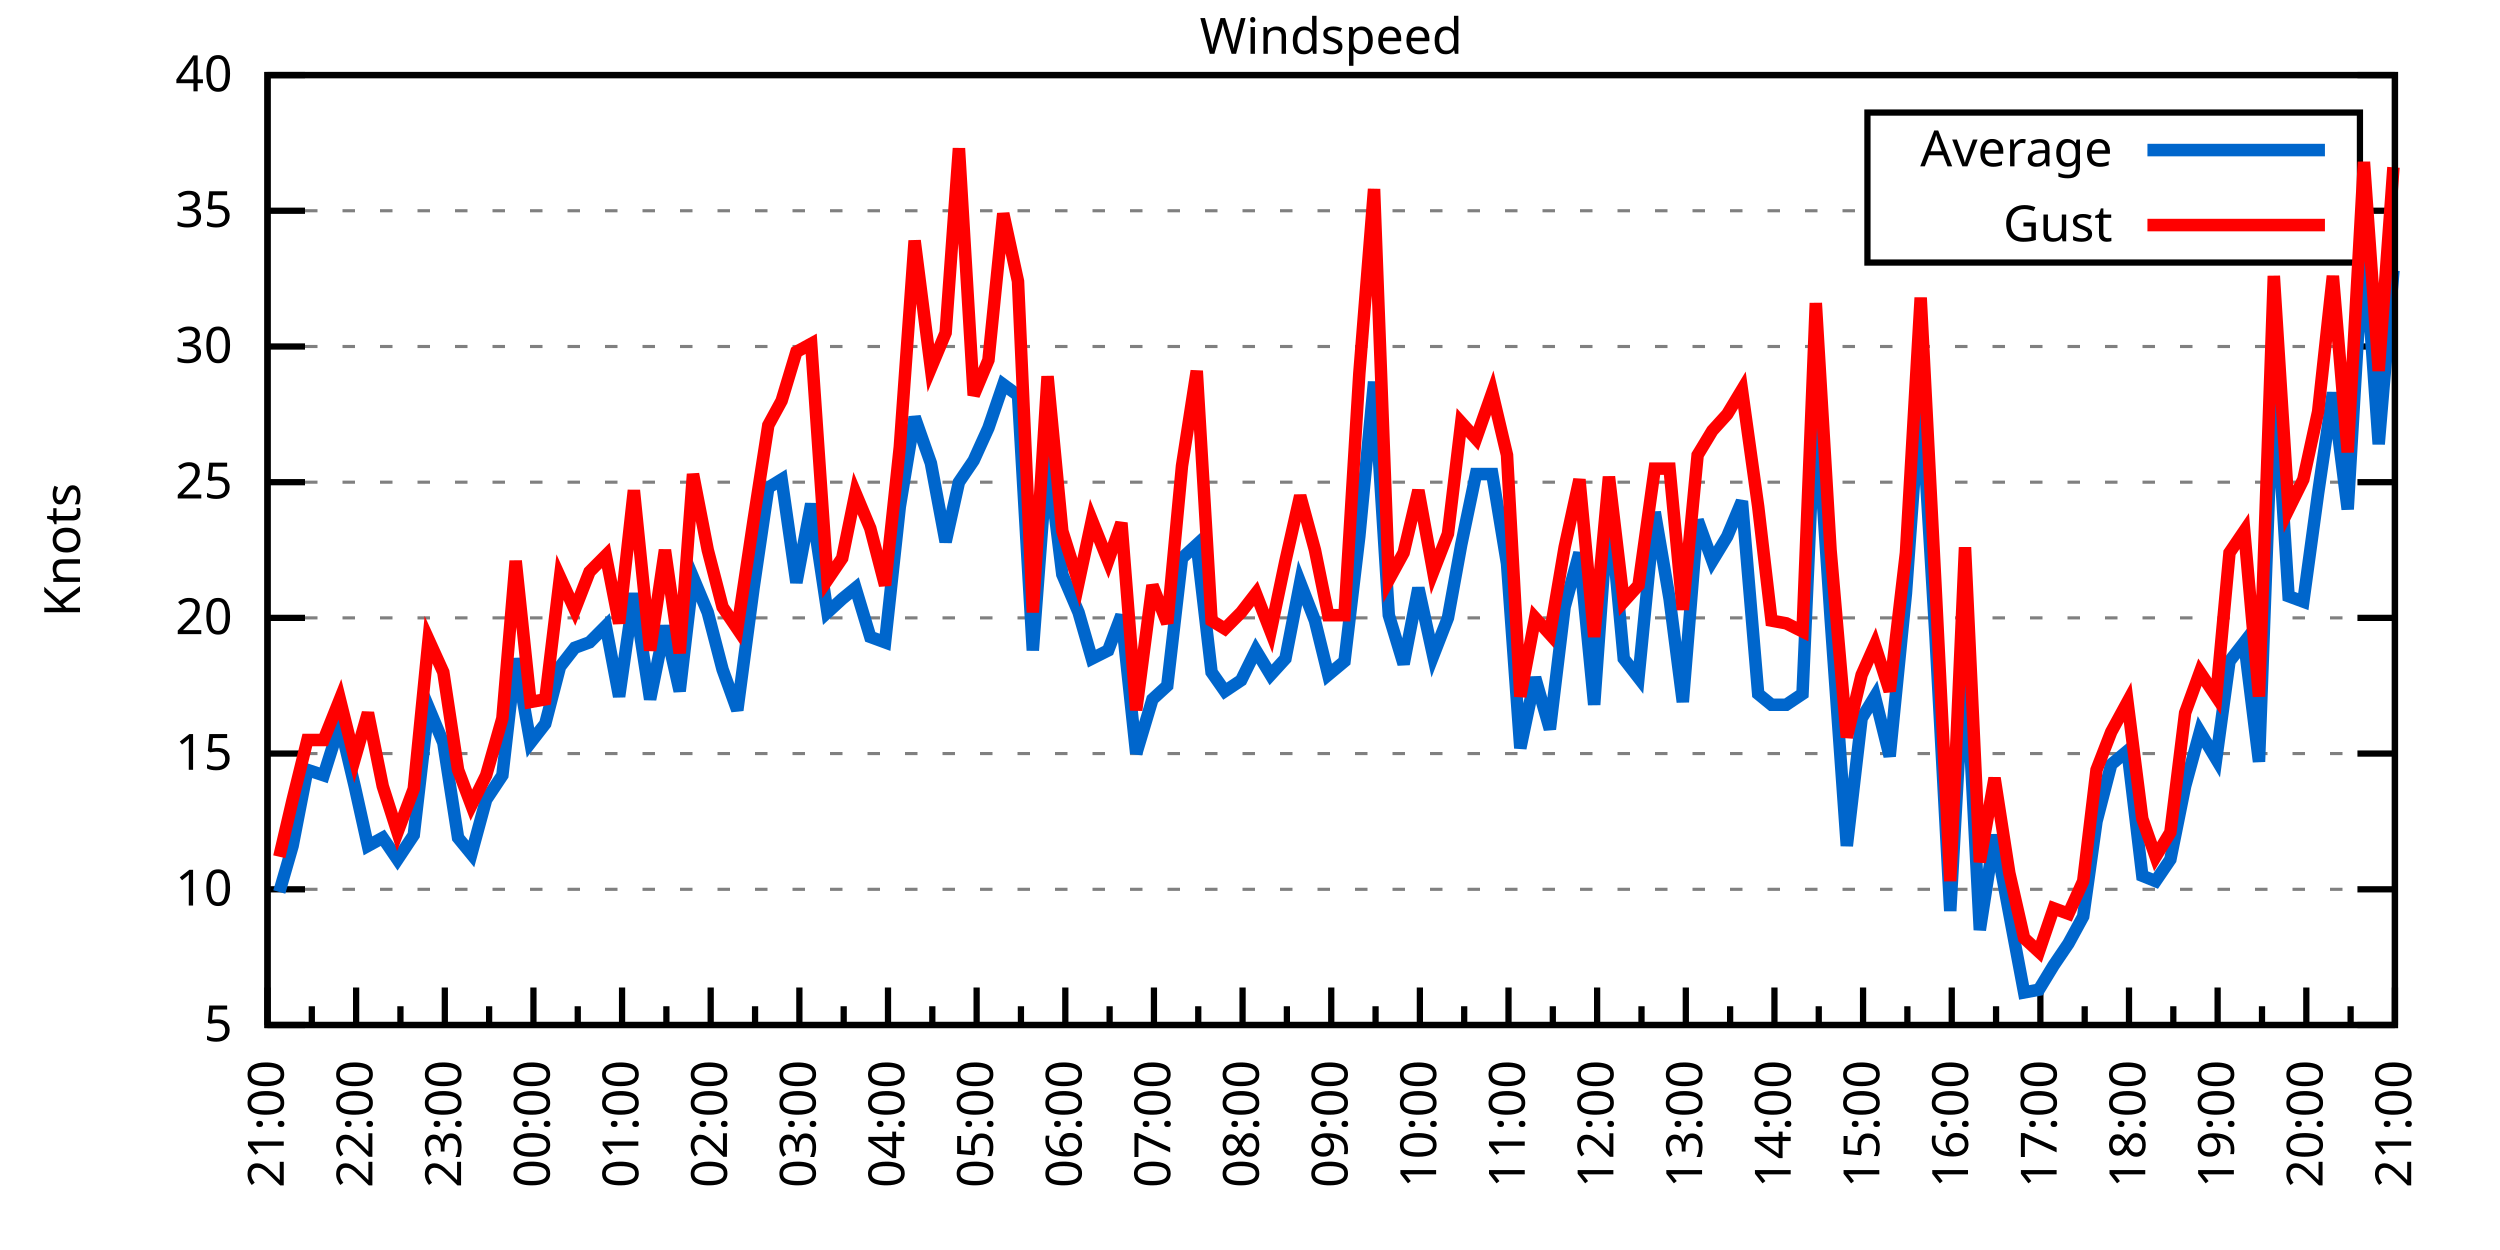
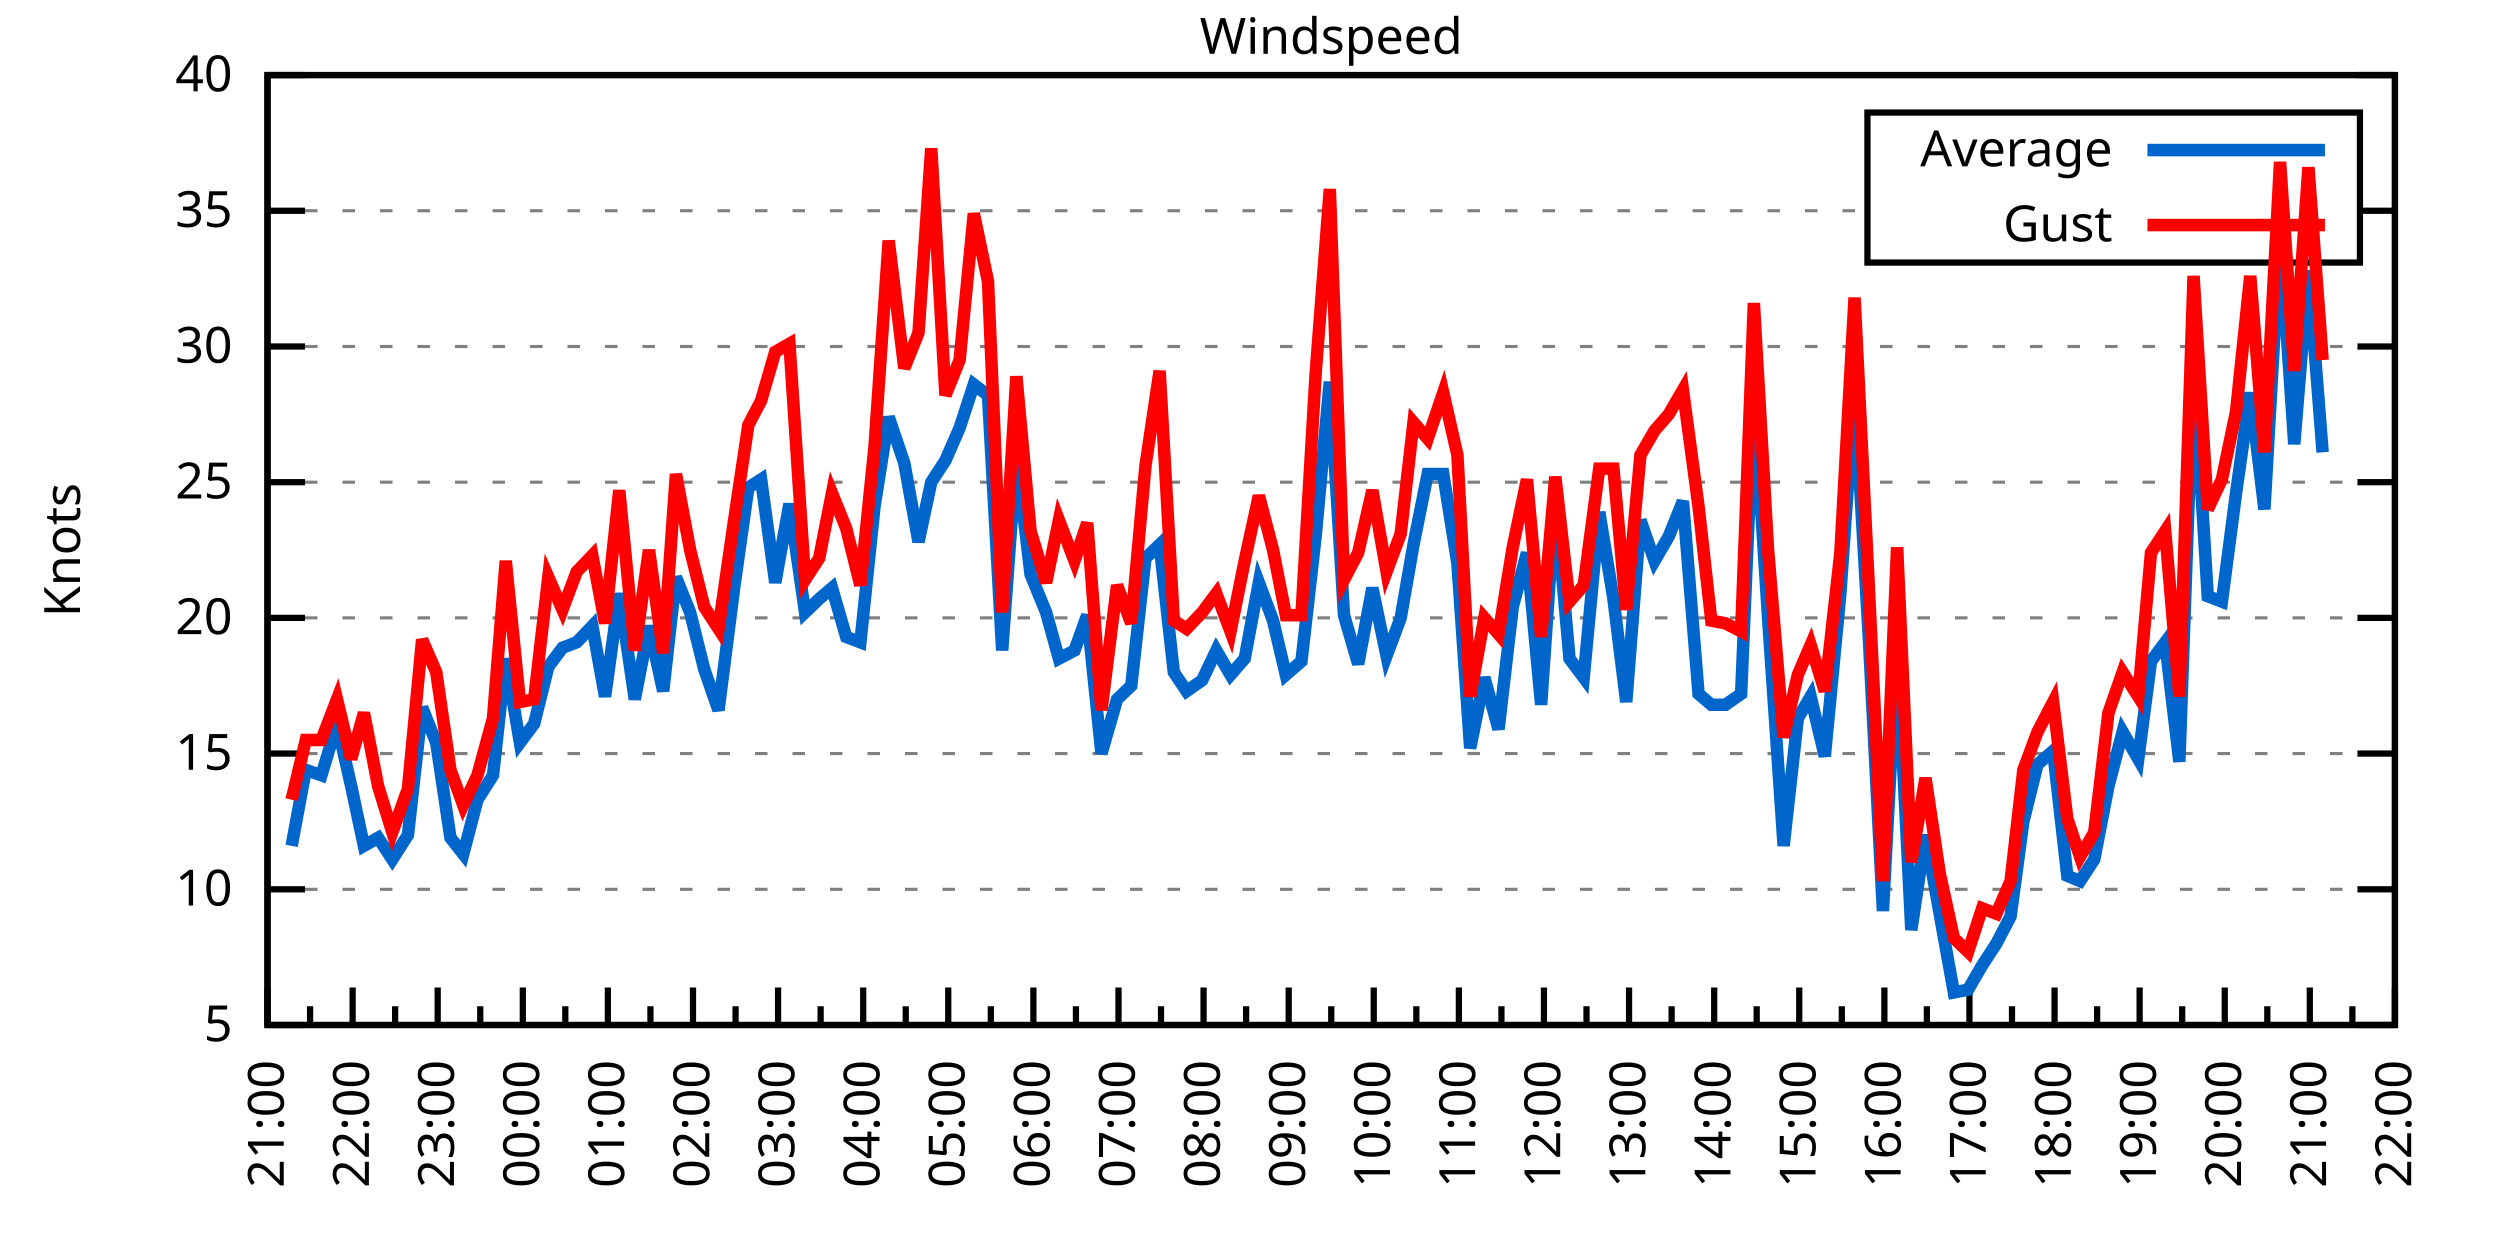
<svg xmlns="http://www.w3.org/2000/svg" xmlns:xlink="http://www.w3.org/1999/xlink" width="400" height="200" viewBox="0 0 400 200">
  <g id="gnuplot_canvas">
    <rect x="0" y="0" width="400" height="200" fill="none" />
    <defs>
      <circle id="gpDot" r="0.5" stroke-width="0.5" stroke="currentColor" />
      <path id="gpPt0" stroke-width="0.333" stroke="currentColor" d="M-1,0 h2 M0,-1 v2" />
      <path id="gpPt1" stroke-width="0.333" stroke="currentColor" d="M-1,-1 L1,1 M1,-1 L-1,1" />
      <path id="gpPt2" stroke-width="0.333" stroke="currentColor" d="M-1,0 L1,0 M0,-1 L0,1 M-1,-1 L1,1 M-1,1 L1,-1" />
      <rect id="gpPt3" stroke-width="0.333" stroke="currentColor" x="-1" y="-1" width="2" height="2" />
      <rect id="gpPt4" stroke-width="0.333" stroke="currentColor" fill="currentColor" x="-1" y="-1" width="2" height="2" />
      <circle id="gpPt5" stroke-width="0.333" stroke="currentColor" cx="0" cy="0" r="1" />
      <use xlink:href="#gpPt5" id="gpPt6" fill="currentColor" stroke="none" />
      <path id="gpPt7" stroke-width="0.333" stroke="currentColor" d="M0,-1.33 L-1.33,0.67 L1.33,0.67 z" />
      <use xlink:href="#gpPt7" id="gpPt8" fill="currentColor" stroke="none" />
      <use xlink:href="#gpPt7" id="gpPt9" stroke="currentColor" transform="rotate(180)" />
      <use xlink:href="#gpPt9" id="gpPt10" fill="currentColor" stroke="none" />
      <use xlink:href="#gpPt3" id="gpPt11" stroke="currentColor" transform="rotate(45)" />
      <use xlink:href="#gpPt11" id="gpPt12" fill="currentColor" stroke="none" />
      <path id="gpPt13" stroke-width="0.333" stroke="currentColor" d="M0,1.330 L1.265,0.411 L0.782,-1.067 L-0.782,-1.076 L-1.265,0.411 z" />
      <use xlink:href="#gpPt13" id="gpPt14" fill="currentColor" stroke="none" />
      <filter id="textbox" filterUnits="objectBoundingBox" x="0" y="0" height="1" width="1">
        <feFlood flood-color="white" flood-opacity="1" result="bgnd" />
        <feComposite in="SourceGraphic" in2="bgnd" operator="atop" />
      </filter>
      <filter id="greybox" filterUnits="objectBoundingBox" x="0" y="0" height="1" width="1">
        <feFlood flood-color="lightgrey" flood-opacity="1" result="grey" />
        <feComposite in="SourceGraphic" in2="grey" operator="atop" />
      </filter>
    </defs>
    <g fill="none" color="white" stroke="currentColor" stroke-width="1.00" stroke-linecap="butt" stroke-linejoin="miter">
</g>
    <g fill="none" color="black" stroke="currentColor" stroke-width="1.00" stroke-linecap="butt" stroke-linejoin="miter">
      <g stroke="none" shape-rendering="crispEdges">
        <polygon fill="rgb(255, 255, 255)" points="42.80,164.00 383.18,164.00 383.18,12.02 42.80,12.02 " />
      </g>
    </g>
    <g fill="none" color="black" stroke="currentColor" stroke-width="1.00" stroke-linecap="butt" stroke-linejoin="miter">
</g>
    <g fill="none" color="black" stroke="black" stroke-width="0.50" stroke-linecap="butt" stroke-linejoin="miter">
</g>
    <g fill="none" color="gray" stroke="currentColor" stroke-width="0.50" stroke-linecap="butt" stroke-linejoin="miter">
      <path stroke="gray" stroke-dasharray="2,4" class="gridline" d="M42.80,164.00 L383.19,164.00  " />
    </g>
    <g fill="none" color="gray" stroke="gray" stroke-width="1.00" stroke-linecap="butt" stroke-linejoin="miter">
</g>
    <g fill="none" color="black" stroke="currentColor" stroke-width="1.00" stroke-linecap="butt" stroke-linejoin="miter">
      <path stroke="black" d="M42.80,164.00 L48.80,164.00 M383.19,164.00 L377.19,164.00  " />
      <g transform="translate(37.20,166.60)" stroke="none" fill="black" font-family="Sans" font-size="8.00" text-anchor="end">
        <text>
          <tspan font-family="Sans"> 5</tspan>
        </text>
      </g>
    </g>
    <g fill="none" color="black" stroke="currentColor" stroke-width="1.00" stroke-linecap="butt" stroke-linejoin="miter">
</g>
    <g fill="none" color="black" stroke="black" stroke-width="0.50" stroke-linecap="butt" stroke-linejoin="miter">
</g>
    <g fill="none" color="gray" stroke="currentColor" stroke-width="0.50" stroke-linecap="butt" stroke-linejoin="miter">
      <path stroke="gray" stroke-dasharray="2,4" class="gridline" d="M42.80,142.29 L383.19,142.29  " />
    </g>
    <g fill="none" color="gray" stroke="gray" stroke-width="1.00" stroke-linecap="butt" stroke-linejoin="miter">
</g>
    <g fill="none" color="black" stroke="currentColor" stroke-width="1.00" stroke-linecap="butt" stroke-linejoin="miter">
      <path stroke="black" d="M42.80,142.29 L48.80,142.29 M383.19,142.29 L377.19,142.29  " />
      <g transform="translate(37.20,144.89)" stroke="none" fill="black" font-family="Sans" font-size="8.00" text-anchor="end">
        <text>
          <tspan font-family="Sans"> 10</tspan>
        </text>
      </g>
    </g>
    <g fill="none" color="black" stroke="currentColor" stroke-width="1.00" stroke-linecap="butt" stroke-linejoin="miter">
</g>
    <g fill="none" color="black" stroke="black" stroke-width="0.50" stroke-linecap="butt" stroke-linejoin="miter">
</g>
    <g fill="none" color="gray" stroke="currentColor" stroke-width="0.50" stroke-linecap="butt" stroke-linejoin="miter">
      <path stroke="gray" stroke-dasharray="2,4" class="gridline" d="M42.80,120.57 L383.19,120.57  " />
    </g>
    <g fill="none" color="gray" stroke="gray" stroke-width="1.00" stroke-linecap="butt" stroke-linejoin="miter">
</g>
    <g fill="none" color="black" stroke="currentColor" stroke-width="1.00" stroke-linecap="butt" stroke-linejoin="miter">
      <path stroke="black" d="M42.80,120.57 L48.80,120.57 M383.19,120.57 L377.19,120.57  " />
      <g transform="translate(37.20,123.17)" stroke="none" fill="black" font-family="Sans" font-size="8.00" text-anchor="end">
        <text>
          <tspan font-family="Sans"> 15</tspan>
        </text>
      </g>
    </g>
    <g fill="none" color="black" stroke="currentColor" stroke-width="1.00" stroke-linecap="butt" stroke-linejoin="miter">
</g>
    <g fill="none" color="black" stroke="black" stroke-width="0.50" stroke-linecap="butt" stroke-linejoin="miter">
</g>
    <g fill="none" color="gray" stroke="currentColor" stroke-width="0.50" stroke-linecap="butt" stroke-linejoin="miter">
      <path stroke="gray" stroke-dasharray="2,4" class="gridline" d="M42.80,98.86 L383.19,98.86  " />
    </g>
    <g fill="none" color="gray" stroke="gray" stroke-width="1.00" stroke-linecap="butt" stroke-linejoin="miter">
</g>
    <g fill="none" color="black" stroke="currentColor" stroke-width="1.00" stroke-linecap="butt" stroke-linejoin="miter">
      <path stroke="black" d="M42.80,98.86 L48.80,98.86 M383.19,98.86 L377.19,98.86  " />
      <g transform="translate(37.20,101.46)" stroke="none" fill="black" font-family="Sans" font-size="8.00" text-anchor="end">
        <text>
          <tspan font-family="Sans"> 20</tspan>
        </text>
      </g>
    </g>
    <g fill="none" color="black" stroke="currentColor" stroke-width="1.00" stroke-linecap="butt" stroke-linejoin="miter">
</g>
    <g fill="none" color="black" stroke="black" stroke-width="0.50" stroke-linecap="butt" stroke-linejoin="miter">
</g>
    <g fill="none" color="gray" stroke="currentColor" stroke-width="0.50" stroke-linecap="butt" stroke-linejoin="miter">
      <path stroke="gray" stroke-dasharray="2,4" class="gridline" d="M42.80,77.15 L383.19,77.15  " />
    </g>
    <g fill="none" color="gray" stroke="gray" stroke-width="1.00" stroke-linecap="butt" stroke-linejoin="miter">
</g>
    <g fill="none" color="black" stroke="currentColor" stroke-width="1.00" stroke-linecap="butt" stroke-linejoin="miter">
      <path stroke="black" d="M42.80,77.15 L48.80,77.15 M383.19,77.15 L377.19,77.15  " />
      <g transform="translate(37.20,79.75)" stroke="none" fill="black" font-family="Sans" font-size="8.00" text-anchor="end">
        <text>
          <tspan font-family="Sans"> 25</tspan>
        </text>
      </g>
    </g>
    <g fill="none" color="black" stroke="currentColor" stroke-width="1.00" stroke-linecap="butt" stroke-linejoin="miter">
</g>
    <g fill="none" color="black" stroke="black" stroke-width="0.50" stroke-linecap="butt" stroke-linejoin="miter">
</g>
    <g fill="none" color="gray" stroke="currentColor" stroke-width="0.50" stroke-linecap="butt" stroke-linejoin="miter">
      <path stroke="gray" stroke-dasharray="2,4" class="gridline" d="M42.80,55.44 L383.19,55.44  " />
    </g>
    <g fill="none" color="gray" stroke="gray" stroke-width="1.00" stroke-linecap="butt" stroke-linejoin="miter">
</g>
    <g fill="none" color="black" stroke="currentColor" stroke-width="1.00" stroke-linecap="butt" stroke-linejoin="miter">
      <path stroke="black" d="M42.80,55.44 L48.80,55.44 M383.19,55.44 L377.19,55.44  " />
      <g transform="translate(37.20,58.04)" stroke="none" fill="black" font-family="Sans" font-size="8.00" text-anchor="end">
        <text>
          <tspan font-family="Sans"> 30</tspan>
        </text>
      </g>
    </g>
    <g fill="none" color="black" stroke="currentColor" stroke-width="1.00" stroke-linecap="butt" stroke-linejoin="miter">
</g>
    <g fill="none" color="black" stroke="black" stroke-width="0.50" stroke-linecap="butt" stroke-linejoin="miter">
</g>
    <g fill="none" color="gray" stroke="currentColor" stroke-width="0.50" stroke-linecap="butt" stroke-linejoin="miter">
      <path stroke="gray" stroke-dasharray="2,4" class="gridline" d="M42.80,33.72 L298.79,33.72 M377.59,33.72 L383.19,33.72  " />
    </g>
    <g fill="none" color="gray" stroke="gray" stroke-width="1.00" stroke-linecap="butt" stroke-linejoin="miter">
</g>
    <g fill="none" color="black" stroke="currentColor" stroke-width="1.00" stroke-linecap="butt" stroke-linejoin="miter">
      <path stroke="black" d="M42.80,33.72 L48.80,33.72 M383.19,33.72 L377.19,33.72  " />
      <g transform="translate(37.20,36.32)" stroke="none" fill="black" font-family="Sans" font-size="8.00" text-anchor="end">
        <text>
          <tspan font-family="Sans"> 35</tspan>
        </text>
      </g>
    </g>
    <g fill="none" color="black" stroke="currentColor" stroke-width="1.00" stroke-linecap="butt" stroke-linejoin="miter">
</g>
    <g fill="none" color="black" stroke="black" stroke-width="0.50" stroke-linecap="butt" stroke-linejoin="miter">
</g>
    <g fill="none" color="gray" stroke="currentColor" stroke-width="0.50" stroke-linecap="butt" stroke-linejoin="miter">
      <path stroke="gray" stroke-dasharray="2,4" class="gridline" d="M42.80,12.01 L383.19,12.01  " />
    </g>
    <g fill="none" color="gray" stroke="gray" stroke-width="1.00" stroke-linecap="butt" stroke-linejoin="miter">
</g>
    <g fill="none" color="black" stroke="currentColor" stroke-width="1.00" stroke-linecap="butt" stroke-linejoin="miter">
      <path stroke="black" d="M42.80,12.01 L48.80,12.01 M383.19,12.01 L377.19,12.01  " />
      <g transform="translate(37.20,14.61)" stroke="none" fill="black" font-family="Sans" font-size="8.00" text-anchor="end">
        <text>
          <tspan font-family="Sans"> 40</tspan>
        </text>
      </g>
    </g>
    <g fill="none" color="black" stroke="currentColor" stroke-width="1.00" stroke-linecap="butt" stroke-linejoin="miter">
      <path stroke="black" d="M42.80,164.00 L42.80,158.00  " />
      <g transform="translate(45.40,169.60) rotate(270)" stroke="none" fill="black" font-family="Sans" font-size="8.00" text-anchor="end">
        <text>
          <tspan font-family="Sans">21:00</tspan>
        </text>
      </g>
    </g>
    <g fill="none" color="black" stroke="currentColor" stroke-width="1.00" stroke-linecap="butt" stroke-linejoin="miter">
-       <path stroke="black" d="M49.89,164.00 L49.89,161.00 M56.98,164.00 L56.98,158.00  " />
-       <g transform="translate(59.58,169.60) rotate(270)" stroke="none" fill="black" font-family="Sans" font-size="8.00" text-anchor="end">
+       <path stroke="black" d="M49.61,164.00 L49.61,161.00 M56.42,164.00 L56.42,158.00  " />
+       <g transform="translate(59.02,169.60) rotate(270)" stroke="none" fill="black" font-family="Sans" font-size="8.00" text-anchor="end">
        <text>
          <tspan font-family="Sans">22:00</tspan>
        </text>
      </g>
    </g>
    <g fill="none" color="black" stroke="currentColor" stroke-width="1.00" stroke-linecap="butt" stroke-linejoin="miter">
-       <path stroke="black" d="M64.07,164.00 L64.07,161.00 M71.17,164.00 L71.17,158.00  " />
-       <g transform="translate(73.77,169.60) rotate(270)" stroke="none" fill="black" font-family="Sans" font-size="8.00" text-anchor="end">
+       <path stroke="black" d="M63.22,164.00 L63.22,161.00 M70.03,164.00 L70.03,158.00  " />
+       <g transform="translate(72.63,169.60) rotate(270)" stroke="none" fill="black" font-family="Sans" font-size="8.00" text-anchor="end">
        <text>
          <tspan font-family="Sans">23:00</tspan>
        </text>
      </g>
    </g>
    <g fill="none" color="black" stroke="currentColor" stroke-width="1.00" stroke-linecap="butt" stroke-linejoin="miter">
-       <path stroke="black" d="M78.26,164.00 L78.26,161.00 M85.35,164.00 L85.35,158.00  " />
-       <g transform="translate(87.95,169.60) rotate(270)" stroke="none" fill="black" font-family="Sans" font-size="8.00" text-anchor="end">
+       <path stroke="black" d="M76.84,164.00 L76.84,161.00 M83.65,164.00 L83.65,158.00  " />
+       <g transform="translate(86.25,169.60) rotate(270)" stroke="none" fill="black" font-family="Sans" font-size="8.00" text-anchor="end">
        <text>
          <tspan font-family="Sans">00:00</tspan>
        </text>
      </g>
    </g>
    <g fill="none" color="black" stroke="currentColor" stroke-width="1.00" stroke-linecap="butt" stroke-linejoin="miter">
-       <path stroke="black" d="M92.44,164.00 L92.44,161.00 M99.53,164.00 L99.53,158.00  " />
-       <g transform="translate(102.13,169.60) rotate(270)" stroke="none" fill="black" font-family="Sans" font-size="8.00" text-anchor="end">
+       <path stroke="black" d="M90.45,164.00 L90.45,161.00 M97.26,164.00 L97.26,158.00  " />
+       <g transform="translate(99.86,169.60) rotate(270)" stroke="none" fill="black" font-family="Sans" font-size="8.00" text-anchor="end">
        <text>
          <tspan font-family="Sans">01:00</tspan>
        </text>
      </g>
    </g>
    <g fill="none" color="black" stroke="currentColor" stroke-width="1.00" stroke-linecap="butt" stroke-linejoin="miter">
-       <path stroke="black" d="M106.62,164.00 L106.62,161.00 M113.71,164.00 L113.71,158.00  " />
-       <g transform="translate(116.31,169.60) rotate(270)" stroke="none" fill="black" font-family="Sans" font-size="8.00" text-anchor="end">
+       <path stroke="black" d="M104.07,164.00 L104.07,161.00 M110.88,164.00 L110.88,158.00  " />
+       <g transform="translate(113.48,169.60) rotate(270)" stroke="none" fill="black" font-family="Sans" font-size="8.00" text-anchor="end">
        <text>
          <tspan font-family="Sans">02:00</tspan>
        </text>
      </g>
    </g>
    <g fill="none" color="black" stroke="currentColor" stroke-width="1.00" stroke-linecap="butt" stroke-linejoin="miter">
-       <path stroke="black" d="M120.81,164.00 L120.81,161.00 M127.90,164.00 L127.90,158.00  " />
-       <g transform="translate(130.50,169.60) rotate(270)" stroke="none" fill="black" font-family="Sans" font-size="8.00" text-anchor="end">
+       <path stroke="black" d="M117.69,164.00 L117.69,161.00 M124.49,164.00 L124.49,158.00  " />
+       <g transform="translate(127.09,169.60) rotate(270)" stroke="none" fill="black" font-family="Sans" font-size="8.00" text-anchor="end">
        <text>
          <tspan font-family="Sans">03:00</tspan>
        </text>
      </g>
    </g>
    <g fill="none" color="black" stroke="currentColor" stroke-width="1.00" stroke-linecap="butt" stroke-linejoin="miter">
-       <path stroke="black" d="M134.99,164.00 L134.99,161.00 M142.08,164.00 L142.08,158.00  " />
-       <g transform="translate(144.68,169.60) rotate(270)" stroke="none" fill="black" font-family="Sans" font-size="8.00" text-anchor="end">
+       <path stroke="black" d="M131.30,164.00 L131.30,161.00 M138.11,164.00 L138.11,158.00  " />
+       <g transform="translate(140.71,169.60) rotate(270)" stroke="none" fill="black" font-family="Sans" font-size="8.00" text-anchor="end">
        <text>
          <tspan font-family="Sans">04:00</tspan>
        </text>
      </g>
    </g>
    <g fill="none" color="black" stroke="currentColor" stroke-width="1.00" stroke-linecap="butt" stroke-linejoin="miter">
-       <path stroke="black" d="M149.17,164.00 L149.17,161.00 M156.26,164.00 L156.26,158.00  " />
-       <g transform="translate(158.86,169.60) rotate(270)" stroke="none" fill="black" font-family="Sans" font-size="8.00" text-anchor="end">
+       <path stroke="black" d="M144.92,164.00 L144.92,161.00 M151.72,164.00 L151.72,158.00  " />
+       <g transform="translate(154.32,169.60) rotate(270)" stroke="none" fill="black" font-family="Sans" font-size="8.00" text-anchor="end">
        <text>
          <tspan font-family="Sans">05:00</tspan>
        </text>
      </g>
    </g>
    <g fill="none" color="black" stroke="currentColor" stroke-width="1.00" stroke-linecap="butt" stroke-linejoin="miter">
-       <path stroke="black" d="M163.35,164.00 L163.35,161.00 M170.45,164.00 L170.45,158.00  " />
-       <g transform="translate(173.05,169.60) rotate(270)" stroke="none" fill="black" font-family="Sans" font-size="8.00" text-anchor="end">
+       <path stroke="black" d="M158.53,164.00 L158.53,161.00 M165.34,164.00 L165.34,158.00  " />
+       <g transform="translate(167.94,169.60) rotate(270)" stroke="none" fill="black" font-family="Sans" font-size="8.00" text-anchor="end">
        <text>
          <tspan font-family="Sans">06:00</tspan>
        </text>
      </g>
    </g>
    <g fill="none" color="black" stroke="currentColor" stroke-width="1.00" stroke-linecap="butt" stroke-linejoin="miter">
-       <path stroke="black" d="M177.54,164.00 L177.54,161.00 M184.63,164.00 L184.63,158.00  " />
-       <g transform="translate(187.23,169.60) rotate(270)" stroke="none" fill="black" font-family="Sans" font-size="8.00" text-anchor="end">
+       <path stroke="black" d="M172.15,164.00 L172.15,161.00 M178.96,164.00 L178.96,158.00  " />
+       <g transform="translate(181.56,169.60) rotate(270)" stroke="none" fill="black" font-family="Sans" font-size="8.00" text-anchor="end">
        <text>
          <tspan font-family="Sans">07:00</tspan>
        </text>
      </g>
    </g>
    <g fill="none" color="black" stroke="currentColor" stroke-width="1.00" stroke-linecap="butt" stroke-linejoin="miter">
-       <path stroke="black" d="M191.72,164.00 L191.72,161.00 M198.81,164.00 L198.81,158.00  " />
-       <g transform="translate(201.41,169.60) rotate(270)" stroke="none" fill="black" font-family="Sans" font-size="8.00" text-anchor="end">
+       <path stroke="black" d="M185.76,164.00 L185.76,161.00 M192.57,164.00 L192.57,158.00  " />
+       <g transform="translate(195.17,169.60) rotate(270)" stroke="none" fill="black" font-family="Sans" font-size="8.00" text-anchor="end">
        <text>
          <tspan font-family="Sans">08:00</tspan>
        </text>
      </g>
    </g>
    <g fill="none" color="black" stroke="currentColor" stroke-width="1.00" stroke-linecap="butt" stroke-linejoin="miter">
-       <path stroke="black" d="M205.90,164.00 L205.90,161.00 M213.00,164.00 L213.00,158.00  " />
-       <g transform="translate(215.60,169.60) rotate(270)" stroke="none" fill="black" font-family="Sans" font-size="8.00" text-anchor="end">
+       <path stroke="black" d="M199.38,164.00 L199.38,161.00 M206.19,164.00 L206.19,158.00  " />
+       <g transform="translate(208.79,169.60) rotate(270)" stroke="none" fill="black" font-family="Sans" font-size="8.00" text-anchor="end">
        <text>
          <tspan font-family="Sans">09:00</tspan>
        </text>
      </g>
    </g>
    <g fill="none" color="black" stroke="currentColor" stroke-width="1.00" stroke-linecap="butt" stroke-linejoin="miter">
-       <path stroke="black" d="M220.09,164.00 L220.09,161.00 M227.18,164.00 L227.18,158.00  " />
-       <g transform="translate(229.78,169.60) rotate(270)" stroke="none" fill="black" font-family="Sans" font-size="8.00" text-anchor="end">
+       <path stroke="black" d="M213.00,164.00 L213.00,161.00 M219.80,164.00 L219.80,158.00  " />
+       <g transform="translate(222.40,169.60) rotate(270)" stroke="none" fill="black" font-family="Sans" font-size="8.00" text-anchor="end">
        <text>
          <tspan font-family="Sans">10:00</tspan>
        </text>
      </g>
    </g>
    <g fill="none" color="black" stroke="currentColor" stroke-width="1.00" stroke-linecap="butt" stroke-linejoin="miter">
-       <path stroke="black" d="M234.27,164.00 L234.27,161.00 M241.36,164.00 L241.36,158.00  " />
-       <g transform="translate(243.96,169.60) rotate(270)" stroke="none" fill="black" font-family="Sans" font-size="8.00" text-anchor="end">
+       <path stroke="black" d="M226.61,164.00 L226.61,161.00 M233.42,164.00 L233.42,158.00  " />
+       <g transform="translate(236.02,169.60) rotate(270)" stroke="none" fill="black" font-family="Sans" font-size="8.00" text-anchor="end">
        <text>
          <tspan font-family="Sans">11:00</tspan>
        </text>
      </g>
    </g>
    <g fill="none" color="black" stroke="currentColor" stroke-width="1.00" stroke-linecap="butt" stroke-linejoin="miter">
-       <path stroke="black" d="M248.45,164.00 L248.45,161.00 M255.54,164.00 L255.54,158.00  " />
-       <g transform="translate(258.14,169.60) rotate(270)" stroke="none" fill="black" font-family="Sans" font-size="8.00" text-anchor="end">
+       <path stroke="black" d="M240.23,164.00 L240.23,161.00 M247.03,164.00 L247.03,158.00  " />
+       <g transform="translate(249.63,169.60) rotate(270)" stroke="none" fill="black" font-family="Sans" font-size="8.00" text-anchor="end">
        <text>
          <tspan font-family="Sans">12:00</tspan>
        </text>
      </g>
    </g>
    <g fill="none" color="black" stroke="currentColor" stroke-width="1.00" stroke-linecap="butt" stroke-linejoin="miter">
-       <path stroke="black" d="M262.64,164.00 L262.64,161.00 M269.73,164.00 L269.73,158.00  " />
-       <g transform="translate(272.33,169.60) rotate(270)" stroke="none" fill="black" font-family="Sans" font-size="8.00" text-anchor="end">
+       <path stroke="black" d="M253.84,164.00 L253.84,161.00 M260.65,164.00 L260.65,158.00  " />
+       <g transform="translate(263.25,169.60) rotate(270)" stroke="none" fill="black" font-family="Sans" font-size="8.00" text-anchor="end">
        <text>
          <tspan font-family="Sans">13:00</tspan>
        </text>
      </g>
    </g>
    <g fill="none" color="black" stroke="currentColor" stroke-width="1.00" stroke-linecap="butt" stroke-linejoin="miter">
-       <path stroke="black" d="M276.82,164.00 L276.82,161.00 M283.91,164.00 L283.91,158.00  " />
-       <g transform="translate(286.51,169.60) rotate(270)" stroke="none" fill="black" font-family="Sans" font-size="8.00" text-anchor="end">
+       <path stroke="black" d="M267.46,164.00 L267.46,161.00 M274.27,164.00 L274.27,158.00  " />
+       <g transform="translate(276.87,169.60) rotate(270)" stroke="none" fill="black" font-family="Sans" font-size="8.00" text-anchor="end">
        <text>
          <tspan font-family="Sans">14:00</tspan>
        </text>
      </g>
    </g>
    <g fill="none" color="black" stroke="currentColor" stroke-width="1.00" stroke-linecap="butt" stroke-linejoin="miter">
-       <path stroke="black" d="M291.00,164.00 L291.00,161.00 M298.09,164.00 L298.09,158.00  " />
-       <g transform="translate(300.69,169.60) rotate(270)" stroke="none" fill="black" font-family="Sans" font-size="8.00" text-anchor="end">
+       <path stroke="black" d="M281.07,164.00 L281.07,161.00 M287.88,164.00 L287.88,158.00  " />
+       <g transform="translate(290.48,169.60) rotate(270)" stroke="none" fill="black" font-family="Sans" font-size="8.00" text-anchor="end">
        <text>
          <tspan font-family="Sans">15:00</tspan>
        </text>
      </g>
    </g>
    <g fill="none" color="black" stroke="currentColor" stroke-width="1.00" stroke-linecap="butt" stroke-linejoin="miter">
-       <path stroke="black" d="M305.18,164.00 L305.18,161.00 M312.28,164.00 L312.28,158.00  " />
-       <g transform="translate(314.88,169.60) rotate(270)" stroke="none" fill="black" font-family="Sans" font-size="8.00" text-anchor="end">
+       <path stroke="black" d="M294.69,164.00 L294.69,161.00 M301.50,164.00 L301.50,158.00  " />
+       <g transform="translate(304.10,169.60) rotate(270)" stroke="none" fill="black" font-family="Sans" font-size="8.00" text-anchor="end">
        <text>
          <tspan font-family="Sans">16:00</tspan>
        </text>
      </g>
    </g>
    <g fill="none" color="black" stroke="currentColor" stroke-width="1.00" stroke-linecap="butt" stroke-linejoin="miter">
-       <path stroke="black" d="M319.37,164.00 L319.37,161.00 M326.46,164.00 L326.46,158.00  " />
-       <g transform="translate(329.06,169.60) rotate(270)" stroke="none" fill="black" font-family="Sans" font-size="8.00" text-anchor="end">
+       <path stroke="black" d="M308.30,164.00 L308.30,161.00 M315.11,164.00 L315.11,158.00  " />
+       <g transform="translate(317.71,169.60) rotate(270)" stroke="none" fill="black" font-family="Sans" font-size="8.00" text-anchor="end">
        <text>
          <tspan font-family="Sans">17:00</tspan>
        </text>
      </g>
    </g>
    <g fill="none" color="black" stroke="currentColor" stroke-width="1.00" stroke-linecap="butt" stroke-linejoin="miter">
-       <path stroke="black" d="M333.55,164.00 L333.55,161.00 M340.64,164.00 L340.64,158.00  " />
-       <g transform="translate(343.24,169.60) rotate(270)" stroke="none" fill="black" font-family="Sans" font-size="8.00" text-anchor="end">
+       <path stroke="black" d="M321.92,164.00 L321.92,161.00 M328.73,164.00 L328.73,158.00  " />
+       <g transform="translate(331.33,169.60) rotate(270)" stroke="none" fill="black" font-family="Sans" font-size="8.00" text-anchor="end">
        <text>
          <tspan font-family="Sans">18:00</tspan>
        </text>
      </g>
    </g>
    <g fill="none" color="black" stroke="currentColor" stroke-width="1.00" stroke-linecap="butt" stroke-linejoin="miter">
-       <path stroke="black" d="M347.73,164.00 L347.73,161.00 M354.82,164.00 L354.82,158.00  " />
-       <g transform="translate(357.42,169.60) rotate(270)" stroke="none" fill="black" font-family="Sans" font-size="8.00" text-anchor="end">
+       <path stroke="black" d="M335.54,164.00 L335.54,161.00 M342.34,164.00 L342.34,158.00  " />
+       <g transform="translate(344.94,169.60) rotate(270)" stroke="none" fill="black" font-family="Sans" font-size="8.00" text-anchor="end">
        <text>
          <tspan font-family="Sans">19:00</tspan>
        </text>
      </g>
    </g>
    <g fill="none" color="black" stroke="currentColor" stroke-width="1.00" stroke-linecap="butt" stroke-linejoin="miter">
-       <path stroke="black" d="M361.92,164.00 L361.92,161.00 M369.01,164.00 L369.01,158.00  " />
-       <g transform="translate(371.61,169.60) rotate(270)" stroke="none" fill="black" font-family="Sans" font-size="8.00" text-anchor="end">
+       <path stroke="black" d="M349.15,164.00 L349.15,161.00 M355.96,164.00 L355.96,158.00  " />
+       <g transform="translate(358.56,169.60) rotate(270)" stroke="none" fill="black" font-family="Sans" font-size="8.00" text-anchor="end">
        <text>
          <tspan font-family="Sans">20:00</tspan>
        </text>
      </g>
    </g>
    <g fill="none" color="black" stroke="currentColor" stroke-width="1.00" stroke-linecap="butt" stroke-linejoin="miter">
-       <path stroke="black" d="M376.10,164.00 L376.10,161.00 M383.19,164.00 L383.19,158.00  " />
+       <path stroke="black" d="M362.77,164.00 L362.77,161.00 M369.57,164.00 L369.57,158.00  " />
+       <g transform="translate(372.17,169.60) rotate(270)" stroke="none" fill="black" font-family="Sans" font-size="8.00" text-anchor="end">
+         <text>
+           <tspan font-family="Sans">21:00</tspan>
+         </text>
+       </g>
+     </g>
+     <g fill="none" color="black" stroke="currentColor" stroke-width="1.00" stroke-linecap="butt" stroke-linejoin="miter">
+       <path stroke="black" d="M376.38,164.00 L376.38,161.00 M383.19,164.00 L383.19,158.00  " />
      <g transform="translate(385.79,169.60) rotate(270)" stroke="none" fill="black" font-family="Sans" font-size="8.00" text-anchor="end">
        <text>
-           <tspan font-family="Sans">21:00</tspan>
+           <tspan font-family="Sans">22:00</tspan>
        </text>
      </g>
    </g>
    <g fill="none" color="black" stroke="currentColor" stroke-width="1.00" stroke-linecap="butt" stroke-linejoin="miter">
</g>
    <g fill="none" color="black" stroke="currentColor" stroke-width="1.00" stroke-linecap="butt" stroke-linejoin="miter">
      <path stroke="black" d="M42.80,12.01 L42.80,164.00 L383.19,164.00 L383.19,12.01 L42.80,12.01 Z  " />
    </g>
    <g fill="none" color="black" stroke="currentColor" stroke-width="1.00" stroke-linecap="butt" stroke-linejoin="miter">
      <g transform="translate(12.80,88.01) rotate(270)" stroke="none" fill="black" font-family="Sans" font-size="8.00" text-anchor="middle">
        <text>
          <tspan font-family="Sans">Knots</tspan>
        </text>
      </g>
    </g>
    <g fill="none" color="black" stroke="currentColor" stroke-width="1.00" stroke-linecap="butt" stroke-linejoin="miter">
</g>
    <g fill="none" color="black" stroke="currentColor" stroke-width="1.00" stroke-linecap="butt" stroke-linejoin="miter">
      <path stroke="black" d="M298.79,42.01 L298.79,18.01 L377.59,18.01 L377.59,42.01 L298.79,42.01 Z  " />
    </g>
    <g id="Windspeed_plot_1">
      <g fill="none" color="white" stroke="black" stroke-width="2.00" stroke-linecap="butt" stroke-linejoin="miter">
</g>
      <g fill="none" color="black" stroke="currentColor" stroke-width="2.00" stroke-linecap="butt" stroke-linejoin="miter">
        <g transform="translate(337.99,26.61)" stroke="none" fill="black" font-family="Sans" font-size="8.00" text-anchor="end">
          <text>
            <tspan font-family="Sans">Average</tspan>
          </text>
        </g>
      </g>
      <g fill="none" color="black" stroke="currentColor" stroke-width="2.00" stroke-linecap="butt" stroke-linejoin="miter">
-         <path stroke="rgb(  0, 102, 204)" d="M343.59,24.01 L371.99,24.01 M44.69,142.72 L46.82,135.34 L49.18,123.18 L51.78,124.05 L54.38,115.80 L56.75,125.79   L58.87,135.34 L61.24,134.04 L63.60,137.51 L66.20,133.60 L68.57,113.19 L70.93,118.84 L73.29,134.04 L75.42,136.64   L77.78,127.96 L80.38,124.05 L82.51,105.38 L84.88,118.84 L87.24,115.80 L89.60,106.68 L91.97,103.64 L94.33,102.77   L96.93,100.16 L99.06,111.45 L101.42,94.95 L104.02,111.89 L106.39,100.16 L108.75,110.59 L110.88,92.35 L113.24,97.99   L115.61,107.11 L117.97,113.63 L120.57,94.08 L122.93,78.02 L125.06,76.71 L127.42,93.22 L129.79,80.62 L132.39,97.99   L134.75,95.82 L136.88,94.08 L139.24,101.90 L141.61,102.77 L143.97,81.06 L146.34,66.73 L148.94,74.11 L151.30,86.70   L153.43,77.15 L155.79,73.67 L158.15,68.46 L160.52,61.52 L162.88,63.25 L165.25,104.07 L167.61,72.81 L169.97,91.91   L172.57,97.99 L174.70,105.38 L177.30,104.07 L179.43,98.43 L181.79,120.57 L184.39,111.89 L186.76,109.72 L189.12,89.31   L191.48,87.14 L193.85,107.55 L195.98,110.59 L198.58,108.85 L200.94,104.07 L203.30,107.98 L205.67,105.38 L208.03,93.22   L210.39,99.30 L212.52,107.98 L215.12,105.81 L217.49,85.83 L219.85,61.08 L222.21,98.43 L224.58,106.24 L226.94,94.08   L229.31,104.94 L231.67,98.86 L233.80,87.14 L236.16,75.85 L238.76,75.85 L241.12,90.18 L243.25,119.71 L245.62,108.42   L247.98,116.67 L250.34,97.12 L252.71,88.44 L255.07,112.76 L257.43,79.75 L259.80,105.38 L262.16,108.42 L264.76,81.93   L267.13,95.82 L269.25,112.32 L271.62,83.23 L273.98,89.74 L276.35,85.83 L278.71,80.19 L281.31,111.02 L283.44,112.76   L285.80,112.76 L288.40,111.02 L290.53,63.25 L292.89,98.86 L295.49,135.34 L297.86,114.93 L299.98,111.45 L302.35,121.01   L304.95,94.95 L307.31,62.38 L309.68,101.90 L312.04,145.76 L314.40,103.20 L316.77,148.80 L319.13,133.60 L321.49,146.20   L323.86,158.79 L326.22,158.35 L328.59,154.45 L330.95,150.97 L333.31,146.63 L335.44,131.43 L337.80,122.31 L340.40,120.14   L342.77,140.12 L344.90,140.98 L347.26,137.51 L349.62,125.79 L351.99,117.10 L354.59,121.44 L356.72,105.81 L359.08,102.77   L361.44,121.88 L363.81,58.04 L366.17,95.39 L368.53,96.26 L370.90,78.89 L373.26,62.82 L375.63,81.49 L378.23,37.63   L380.59,71.07 L382.95,43.28  " />
+         <path stroke="rgb(  0, 102, 204)" d="M343.59,24.01 L371.99,24.01 M46.66,135.34 L48.93,123.18 L51.42,124.05 L53.92,115.80 L56.19,125.79 L58.23,135.34   L60.50,134.04 L62.77,137.51 L65.27,133.60 L67.54,113.19 L69.80,118.84 L72.07,134.04 L74.12,136.64 L76.39,127.96   L78.88,124.05 L80.92,105.38 L83.19,118.84 L85.46,115.80 L87.73,106.68 L90.00,103.64 L92.27,102.77 L94.77,100.16   L96.81,111.45 L99.08,94.95 L101.57,111.89 L103.84,100.16 L106.11,110.59 L108.15,92.35 L110.42,97.99 L112.69,107.11   L114.96,113.63 L117.46,94.08 L119.73,78.02 L121.77,76.71 L124.04,93.22 L126.31,80.62 L128.81,97.99 L131.07,95.82   L133.12,94.08 L135.39,101.90 L137.66,102.77 L139.92,81.06 L142.19,66.73 L144.69,74.11 L146.96,86.70 L149.00,77.15   L151.27,73.67 L153.54,68.46 L155.81,61.52 L158.08,63.25 L160.35,104.07 L162.62,72.81 L164.89,91.91 L167.38,97.99   L169.43,105.38 L171.92,104.07 L173.96,98.43 L176.23,120.57 L178.73,111.89 L181.00,109.72 L183.27,89.31 L185.54,87.14   L187.81,107.55 L189.85,110.59 L192.34,108.85 L194.61,104.07 L196.88,107.98 L199.15,105.38 L201.42,93.22 L203.69,99.30   L205.73,107.98 L208.23,105.81 L210.50,85.83 L212.77,61.08 L215.04,98.43 L217.31,106.24 L219.58,94.08 L221.85,104.94   L224.11,98.86 L226.16,87.14 L228.43,75.85 L230.92,75.85 L233.19,90.18 L235.23,119.71 L237.50,108.42 L239.77,116.67   L242.04,97.12 L244.31,88.44 L246.58,112.76 L248.85,79.75 L251.12,105.38 L253.39,108.42 L255.88,81.93 L258.15,95.82   L260.20,112.32 L262.47,83.23 L264.73,89.74 L267.00,85.83 L269.27,80.19 L271.77,111.02 L273.81,112.76 L276.08,112.76   L278.58,111.02 L280.62,63.25 L282.89,98.86 L285.38,135.34 L287.65,114.93 L289.70,111.45 L291.97,121.01 L294.46,94.95   L296.73,62.38 L299.00,101.90 L301.27,145.76 L303.54,103.20 L305.81,148.80 L308.08,133.60 L310.35,146.20 L312.62,158.79   L314.89,158.35 L317.15,154.45 L319.42,150.97 L321.69,146.63 L323.74,131.43 L326.00,122.31 L328.50,120.14 L330.77,140.12   L332.81,140.98 L335.08,137.51 L337.35,125.79 L339.62,117.10 L342.12,121.44 L344.16,105.81 L346.43,102.77 L348.70,121.88   L350.97,58.04 L353.24,95.39 L355.50,96.26 L357.77,78.89 L360.04,62.82 L362.31,81.49 L364.81,37.63 L367.08,71.07   L369.35,43.28 L371.62,72.37  " />
      </g>
    </g>
    <g id="Windspeed_plot_2">
      <g fill="none" color="black" stroke="currentColor" stroke-width="2.00" stroke-linecap="butt" stroke-linejoin="miter">
        <g transform="translate(337.99,38.61)" stroke="none" fill="black" font-family="Sans" font-size="8.00" text-anchor="end">
          <text>
            <tspan font-family="Sans">Gust</tspan>
          </text>
        </g>
      </g>
      <g fill="none" color="black" stroke="currentColor" stroke-width="2.00" stroke-linecap="butt" stroke-linejoin="miter">
-         <path stroke="rgb(255,   0,   0)" d="M343.59,36.01 L371.99,36.01 M44.69,137.08 L46.82,127.96 L49.18,118.40 L51.78,118.40 L54.38,111.89 L56.75,121.44   L58.87,114.06 L61.24,125.79 L63.60,133.17 L66.20,126.22 L68.57,102.34 L70.93,107.55 L73.29,123.18 L75.42,128.83   L77.78,124.05 L80.38,114.93 L82.51,89.74 L84.88,112.32 L87.24,111.89 L89.60,92.35 L91.97,97.56 L94.33,91.48   L96.93,88.87 L99.06,99.73 L101.42,78.45 L104.02,104.07 L106.39,88.00 L108.75,104.51 L110.88,75.85 L113.24,88.00   L115.61,97.12 L117.97,100.60 L120.57,83.23 L122.93,68.03 L125.06,64.12 L127.42,56.30 L129.79,55.00 L132.39,92.78   L134.75,89.31 L136.88,78.89 L139.24,84.53 L141.61,93.65 L143.97,71.50 L146.34,38.50 L148.94,58.91 L151.30,53.26   L153.43,23.73 L155.79,63.25 L158.15,57.61 L160.52,34.16 L162.88,45.01 L165.25,97.99 L167.61,60.21 L169.97,84.97   L172.57,93.22 L174.70,83.23 L177.30,89.74 L179.43,83.66 L181.79,113.63 L184.39,93.65 L186.76,99.73 L189.12,74.54   L191.48,59.34 L193.85,99.30 L195.98,100.60 L198.58,97.99 L200.94,94.95 L203.30,101.03 L205.67,89.74 L208.03,79.32   L210.39,88.00 L212.52,98.43 L215.12,98.43 L217.49,59.78 L219.85,30.25 L222.21,92.78 L224.58,88.44 L226.94,78.45   L229.31,91.48 L231.67,85.40 L233.80,67.59 L236.16,70.20 L238.76,62.82 L241.12,72.81 L243.25,111.45 L245.62,98.86   L247.98,101.47 L250.34,87.57 L252.71,76.71 L255.07,101.90 L257.43,76.28 L259.80,96.26 L262.16,93.65 L264.76,74.98   L267.13,74.98 L269.25,97.56 L271.62,72.81 L273.98,68.90 L276.35,66.29 L278.71,62.38 L281.31,81.06 L283.44,99.30   L285.80,99.73 L288.40,101.03 L290.53,48.49 L292.89,88.00 L295.49,117.97 L297.86,107.98 L299.98,103.20 L302.35,110.59   L304.95,88.44 L307.31,47.62 L309.68,93.65 L312.04,140.98 L314.40,87.57 L316.77,137.94 L319.13,124.48 L321.49,139.68   L323.86,150.10 L326.22,152.28 L328.59,145.33 L330.95,146.20 L333.31,140.98 L335.44,123.18 L337.80,117.10 L340.40,112.32   L342.77,131.00 L344.90,137.08 L347.26,133.17 L349.62,114.06 L351.99,107.55 L354.59,111.45 L356.72,88.44 L359.08,84.97   L361.44,111.45 L363.81,44.15 L366.17,81.49 L368.53,76.71 L370.90,65.86 L373.26,44.15 L375.63,72.37 L378.23,25.91   L380.59,59.34 L382.95,26.77  " />
+         <path stroke="rgb(255,   0,   0)" d="M343.59,36.01 L371.99,36.01 M46.66,127.96 L48.93,118.40 L51.42,118.40 L53.92,111.89 L56.19,121.44 L58.23,114.06   L60.50,125.79 L62.77,133.17 L65.27,126.22 L67.54,102.34 L69.80,107.55 L72.07,123.18 L74.12,128.83 L76.39,124.05   L78.88,114.93 L80.92,89.74 L83.19,112.32 L85.46,111.89 L87.73,92.35 L90.00,97.56 L92.27,91.48 L94.77,88.87   L96.81,99.73 L99.08,78.45 L101.57,104.07 L103.84,88.00 L106.11,104.51 L108.15,75.85 L110.42,88.00 L112.69,97.12   L114.96,100.60 L117.46,83.23 L119.73,68.03 L121.77,64.12 L124.04,56.30 L126.31,55.00 L128.81,92.78 L131.07,89.31   L133.12,78.89 L135.39,84.53 L137.66,93.65 L139.92,71.50 L142.19,38.50 L144.69,58.91 L146.96,53.26 L149.00,23.73   L151.27,63.25 L153.54,57.61 L155.81,34.16 L158.08,45.01 L160.35,97.99 L162.62,60.21 L164.89,84.97 L167.38,93.22   L169.43,83.23 L171.92,89.74 L173.96,83.66 L176.23,113.63 L178.73,93.65 L181.00,99.73 L183.27,74.54 L185.54,59.34   L187.81,99.30 L189.85,100.60 L192.34,97.99 L194.61,94.95 L196.88,101.03 L199.15,89.74 L201.42,79.32 L203.69,88.00   L205.73,98.43 L208.23,98.43 L210.50,59.78 L212.77,30.25 L215.04,92.78 L217.31,88.44 L219.58,78.45 L221.85,91.48   L224.11,85.40 L226.16,67.59 L228.43,70.20 L230.92,62.82 L233.19,72.81 L235.23,111.45 L237.50,98.86 L239.77,101.47   L242.04,87.57 L244.31,76.71 L246.58,101.90 L248.85,76.28 L251.12,96.26 L253.39,93.65 L255.88,74.98 L258.15,74.98   L260.20,97.56 L262.47,72.81 L264.73,68.90 L267.00,66.29 L269.27,62.38 L271.77,81.06 L273.81,99.30 L276.08,99.73   L278.58,101.03 L280.62,48.49 L282.89,88.00 L285.38,117.97 L287.65,107.98 L289.70,103.20 L291.97,110.59 L294.46,88.44   L296.73,47.62 L299.00,93.65 L301.27,140.98 L303.54,87.57 L305.81,137.94 L308.08,124.48 L310.35,139.68 L312.62,150.10   L314.89,152.28 L317.15,145.33 L319.42,146.20 L321.69,140.98 L323.74,123.18 L326.00,117.10 L328.50,112.32 L330.77,131.00   L332.81,137.08 L335.08,133.17 L337.35,114.06 L339.62,107.55 L342.12,111.45 L344.16,88.44 L346.43,84.97 L348.70,111.45   L350.97,44.15 L353.24,81.49 L355.50,76.71 L357.77,65.86 L360.04,44.15 L362.31,72.37 L364.81,25.91 L367.08,59.34   L369.35,26.77 L371.62,57.61  " />
      </g>
    </g>
    <g fill="none" color="black" stroke="currentColor" stroke-width="2.00" stroke-linecap="butt" stroke-linejoin="miter">
</g>
    <g fill="none" color="black" stroke="black" stroke-width="1.00" stroke-linecap="butt" stroke-linejoin="miter">
</g>
    <g fill="none" color="black" stroke="currentColor" stroke-width="1.00" stroke-linecap="butt" stroke-linejoin="miter">
      <path stroke="black" d="M42.80,12.01 L42.80,164.00 L383.19,164.00 L383.19,12.01 L42.80,12.01 Z  " />
    </g>
    <g fill="none" color="black" stroke="currentColor" stroke-width="1.00" stroke-linecap="butt" stroke-linejoin="miter">
      <g transform="translate(212.99,8.61)" stroke="none" fill="black" font-family="Sans" font-size="8.00" text-anchor="middle">
        <text>
          <tspan font-family="Sans">Windspeed</tspan>
        </text>
      </g>
    </g>
    <g fill="none" color="black" stroke="currentColor" stroke-width="1.00" stroke-linecap="butt" stroke-linejoin="miter">
</g>
  </g>
</svg>
